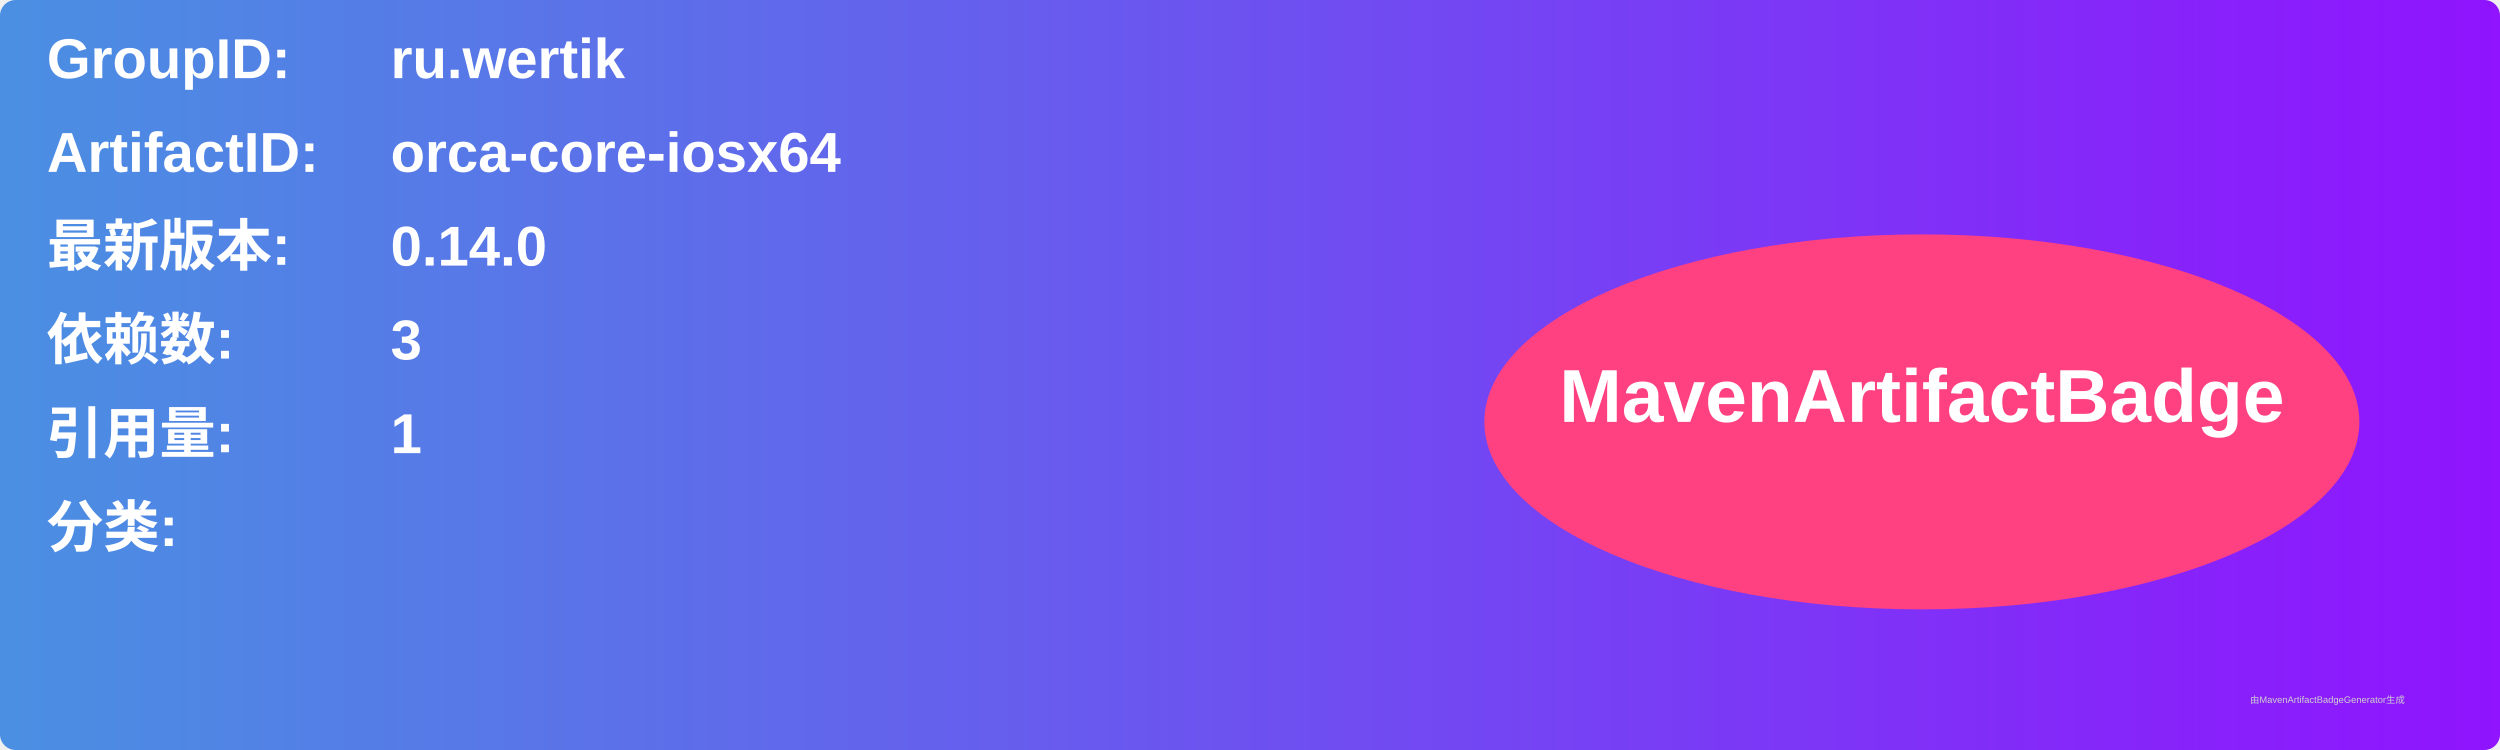
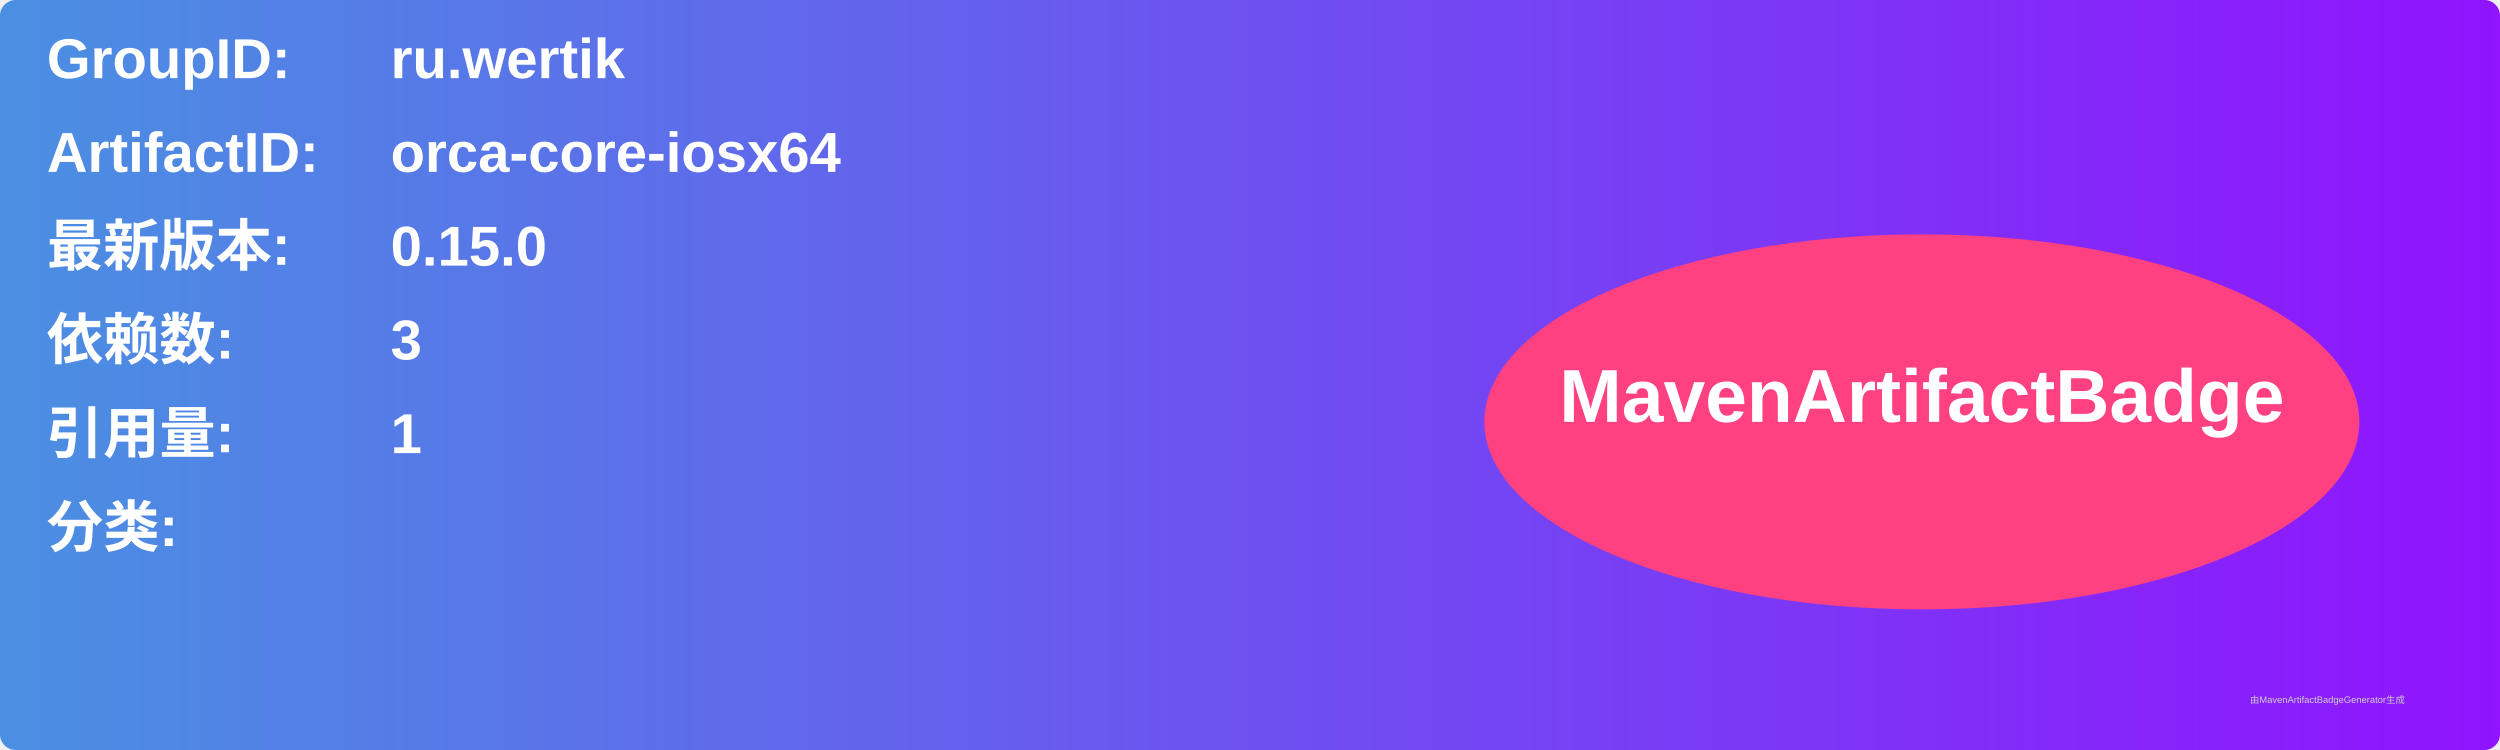
<svg xmlns="http://www.w3.org/2000/svg" width="800" height="240" viewBox="0 0 800 240">
  <linearGradient id="grad" x1="0%" y1="0%" x2="100%" y2="0%">
    <stop offset="0%" stop-color="#4a90e2" />
    <stop offset="100%" stop-color="#9013fe" />
  </linearGradient>
  <rect width="100%" height="100%" rx="5" ry="5" fill="url(#grad)" />
  <g transform="translate(15, 15)">
    <text x="0" y="10" font-family="Arial" font-size="18" fill="white" font-weight="bold" width="260">GroupID:</text>
    <text x="110" y="10" font-family="Arial" font-size="18" fill="white" font-weight="bold" width="460">ru.wertik</text>
    <text x="0" y="40" font-family="Arial" font-size="18" fill="white" font-weight="bold" width="260">ArtifactID:</text>
    <text x="110" y="40" font-family="Arial" font-size="18" fill="white" font-weight="bold" width="460">orca-core-iosx64</text>
    <text x="0" y="70" font-family="Arial" font-size="18" fill="white" font-weight="bold">最新版本:</text>
    <text x="110" y="70" font-family="Arial" font-size="18" fill="white" font-weight="bold">
-       <tspan font-weight="bold">0.14.0</tspan>
+       <tspan font-weight="bold">0.15.0</tspan>
    </text>
    <text x="0" y="100" font-family="Arial" font-size="18" fill="white" font-weight="bold">依赖数: </text>
    <text x="110" y="100" font-family="Arial" font-size="18" fill="white">
      <tspan font-weight="bold">3</tspan>
    </text>
    <text x="0" y="130" font-family="Arial" font-size="18" fill="white" font-weight="bold">引用量: </text>
    <text x="110" y="130" font-family="Arial" font-size="18" fill="white">
      <tspan font-weight="bold">1</tspan>
    </text>
    <text x="0" y="160" font-family="Arial" font-size="18" fill="white" font-weight="bold">分类:</text>
    <text x="10" y="190" font-family="Arial" font-size="10" fill="white">
      <tspan font-weight="bold" />
    </text>
    <ellipse cx="600" cy="120" rx="140" ry="60" fill="#ff4081" />
    <text x="600" y="120" text-anchor="middle" font-family="Arial" font-size="24" fill="white" font-weight="bold">MavenArtifactBadge</text>
  </g>
  <text x="720" y="225" font-family="Arial" font-size="3" fill="#d0d0d0">由MavenArtifactBadgeGenerator生成</text>
</svg>
